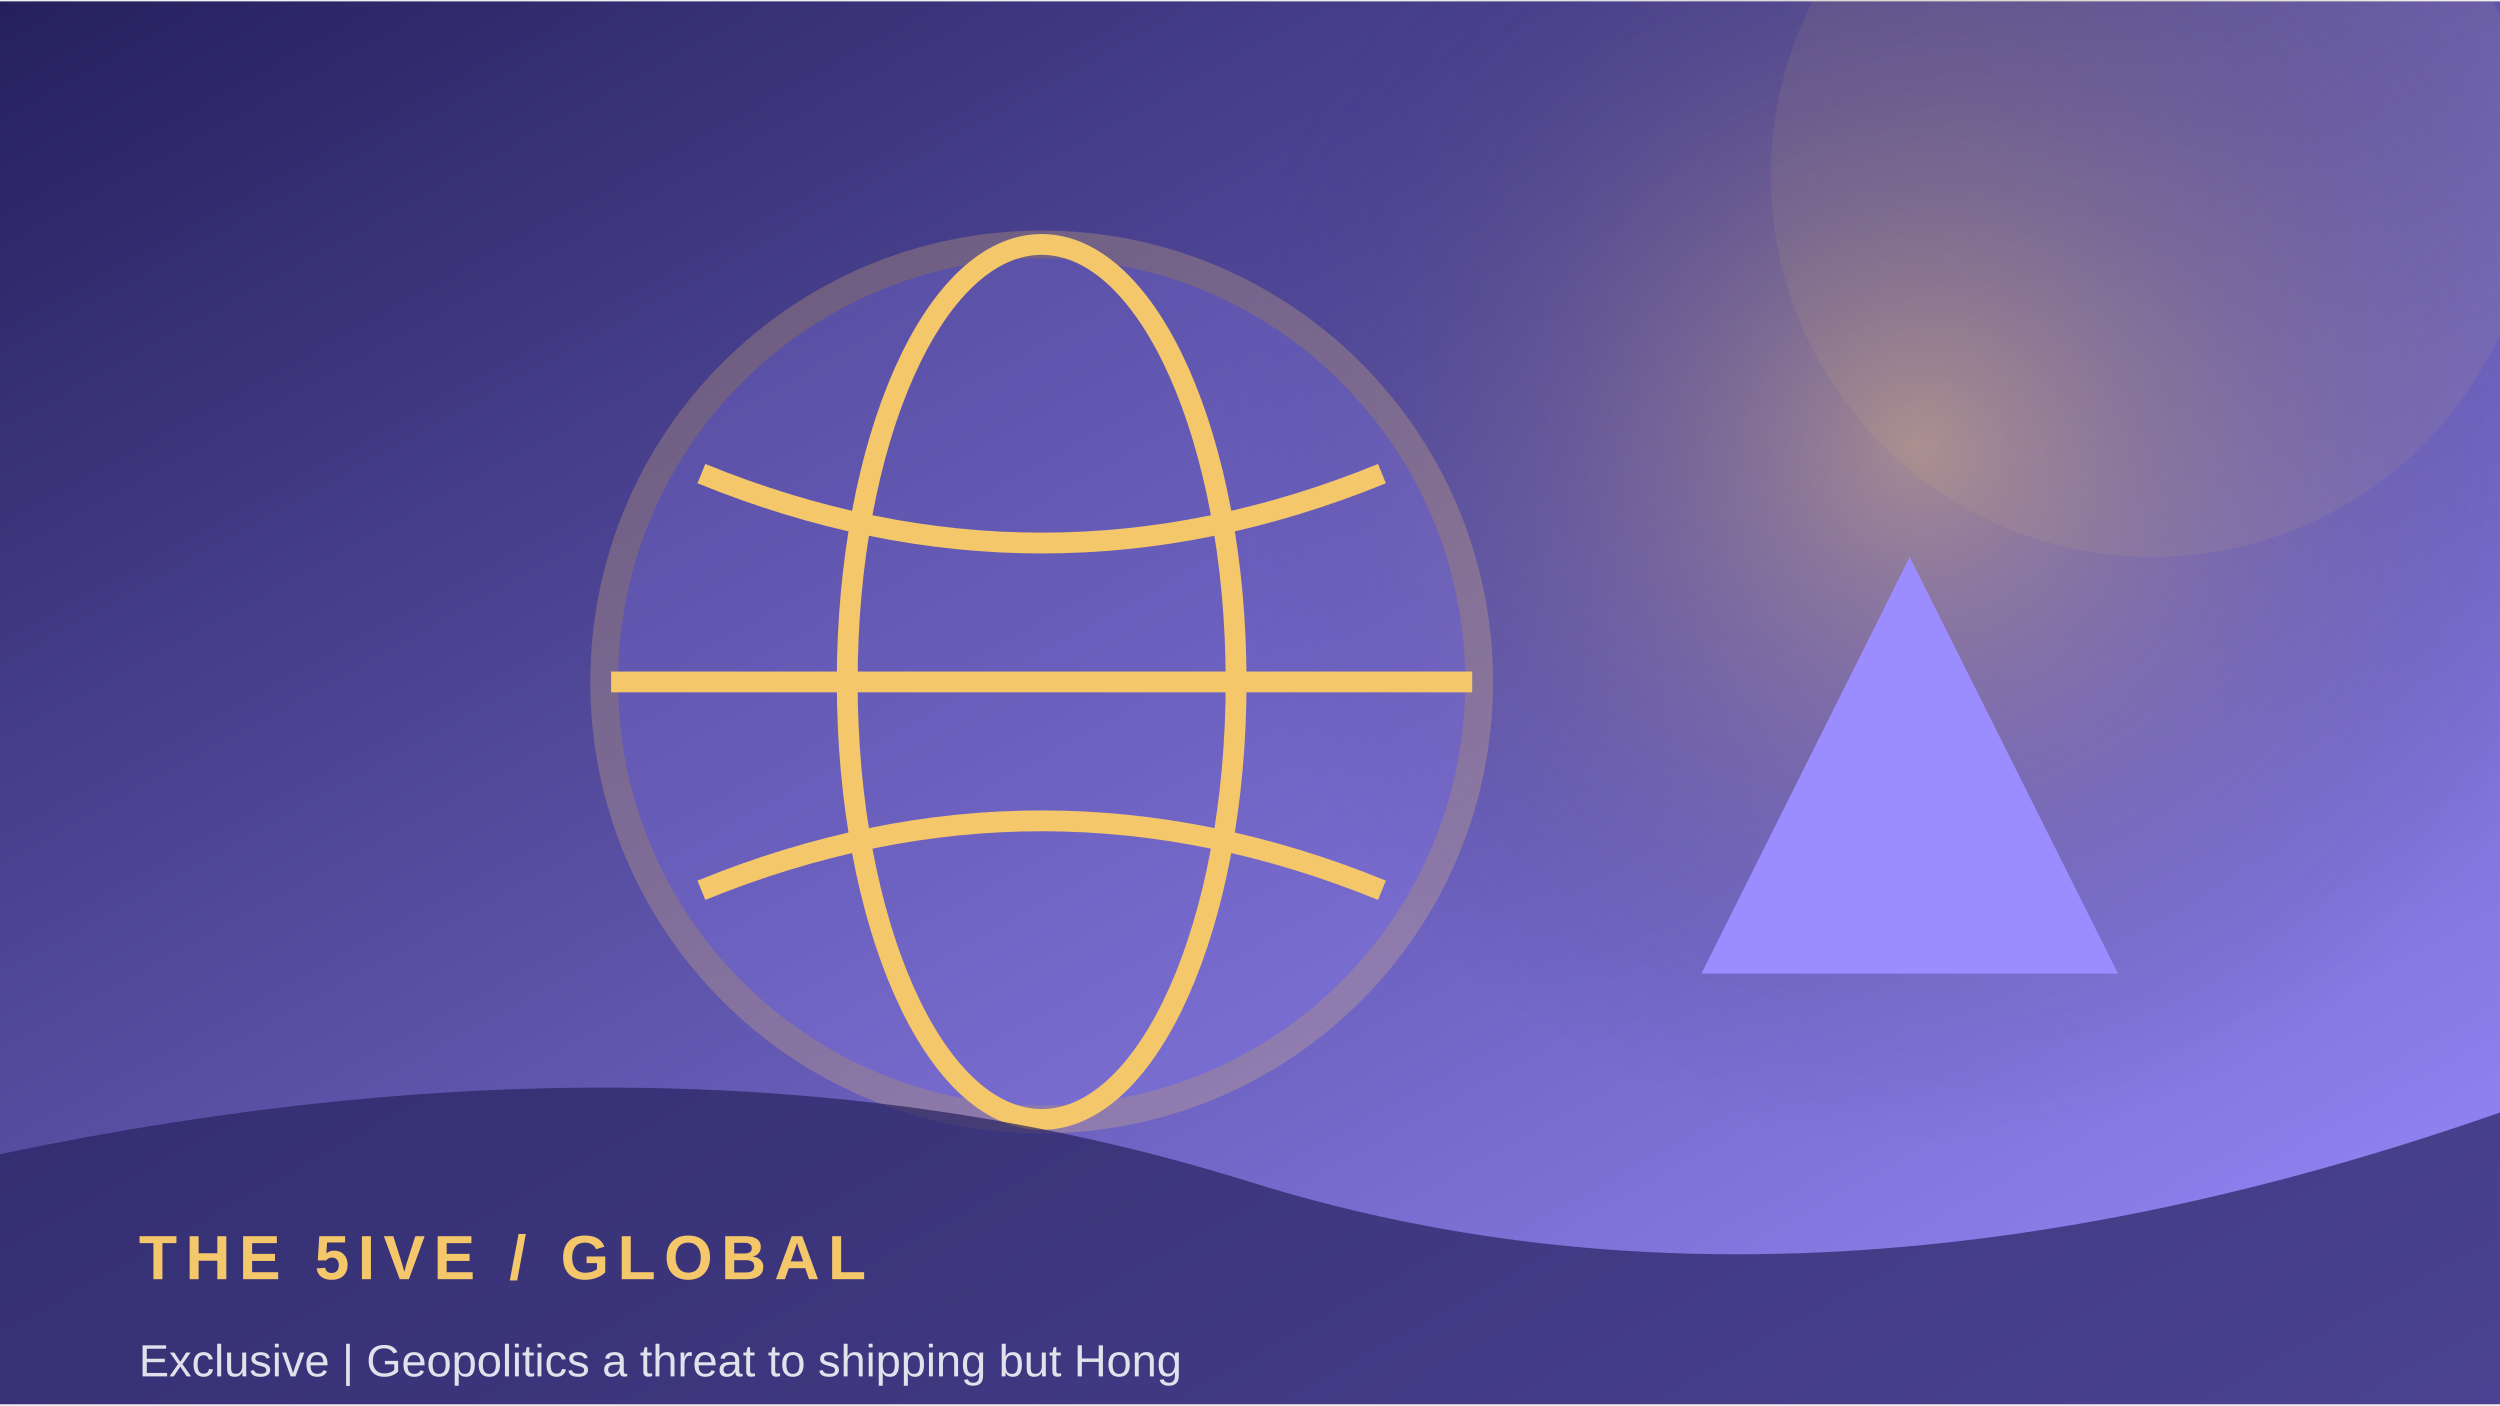
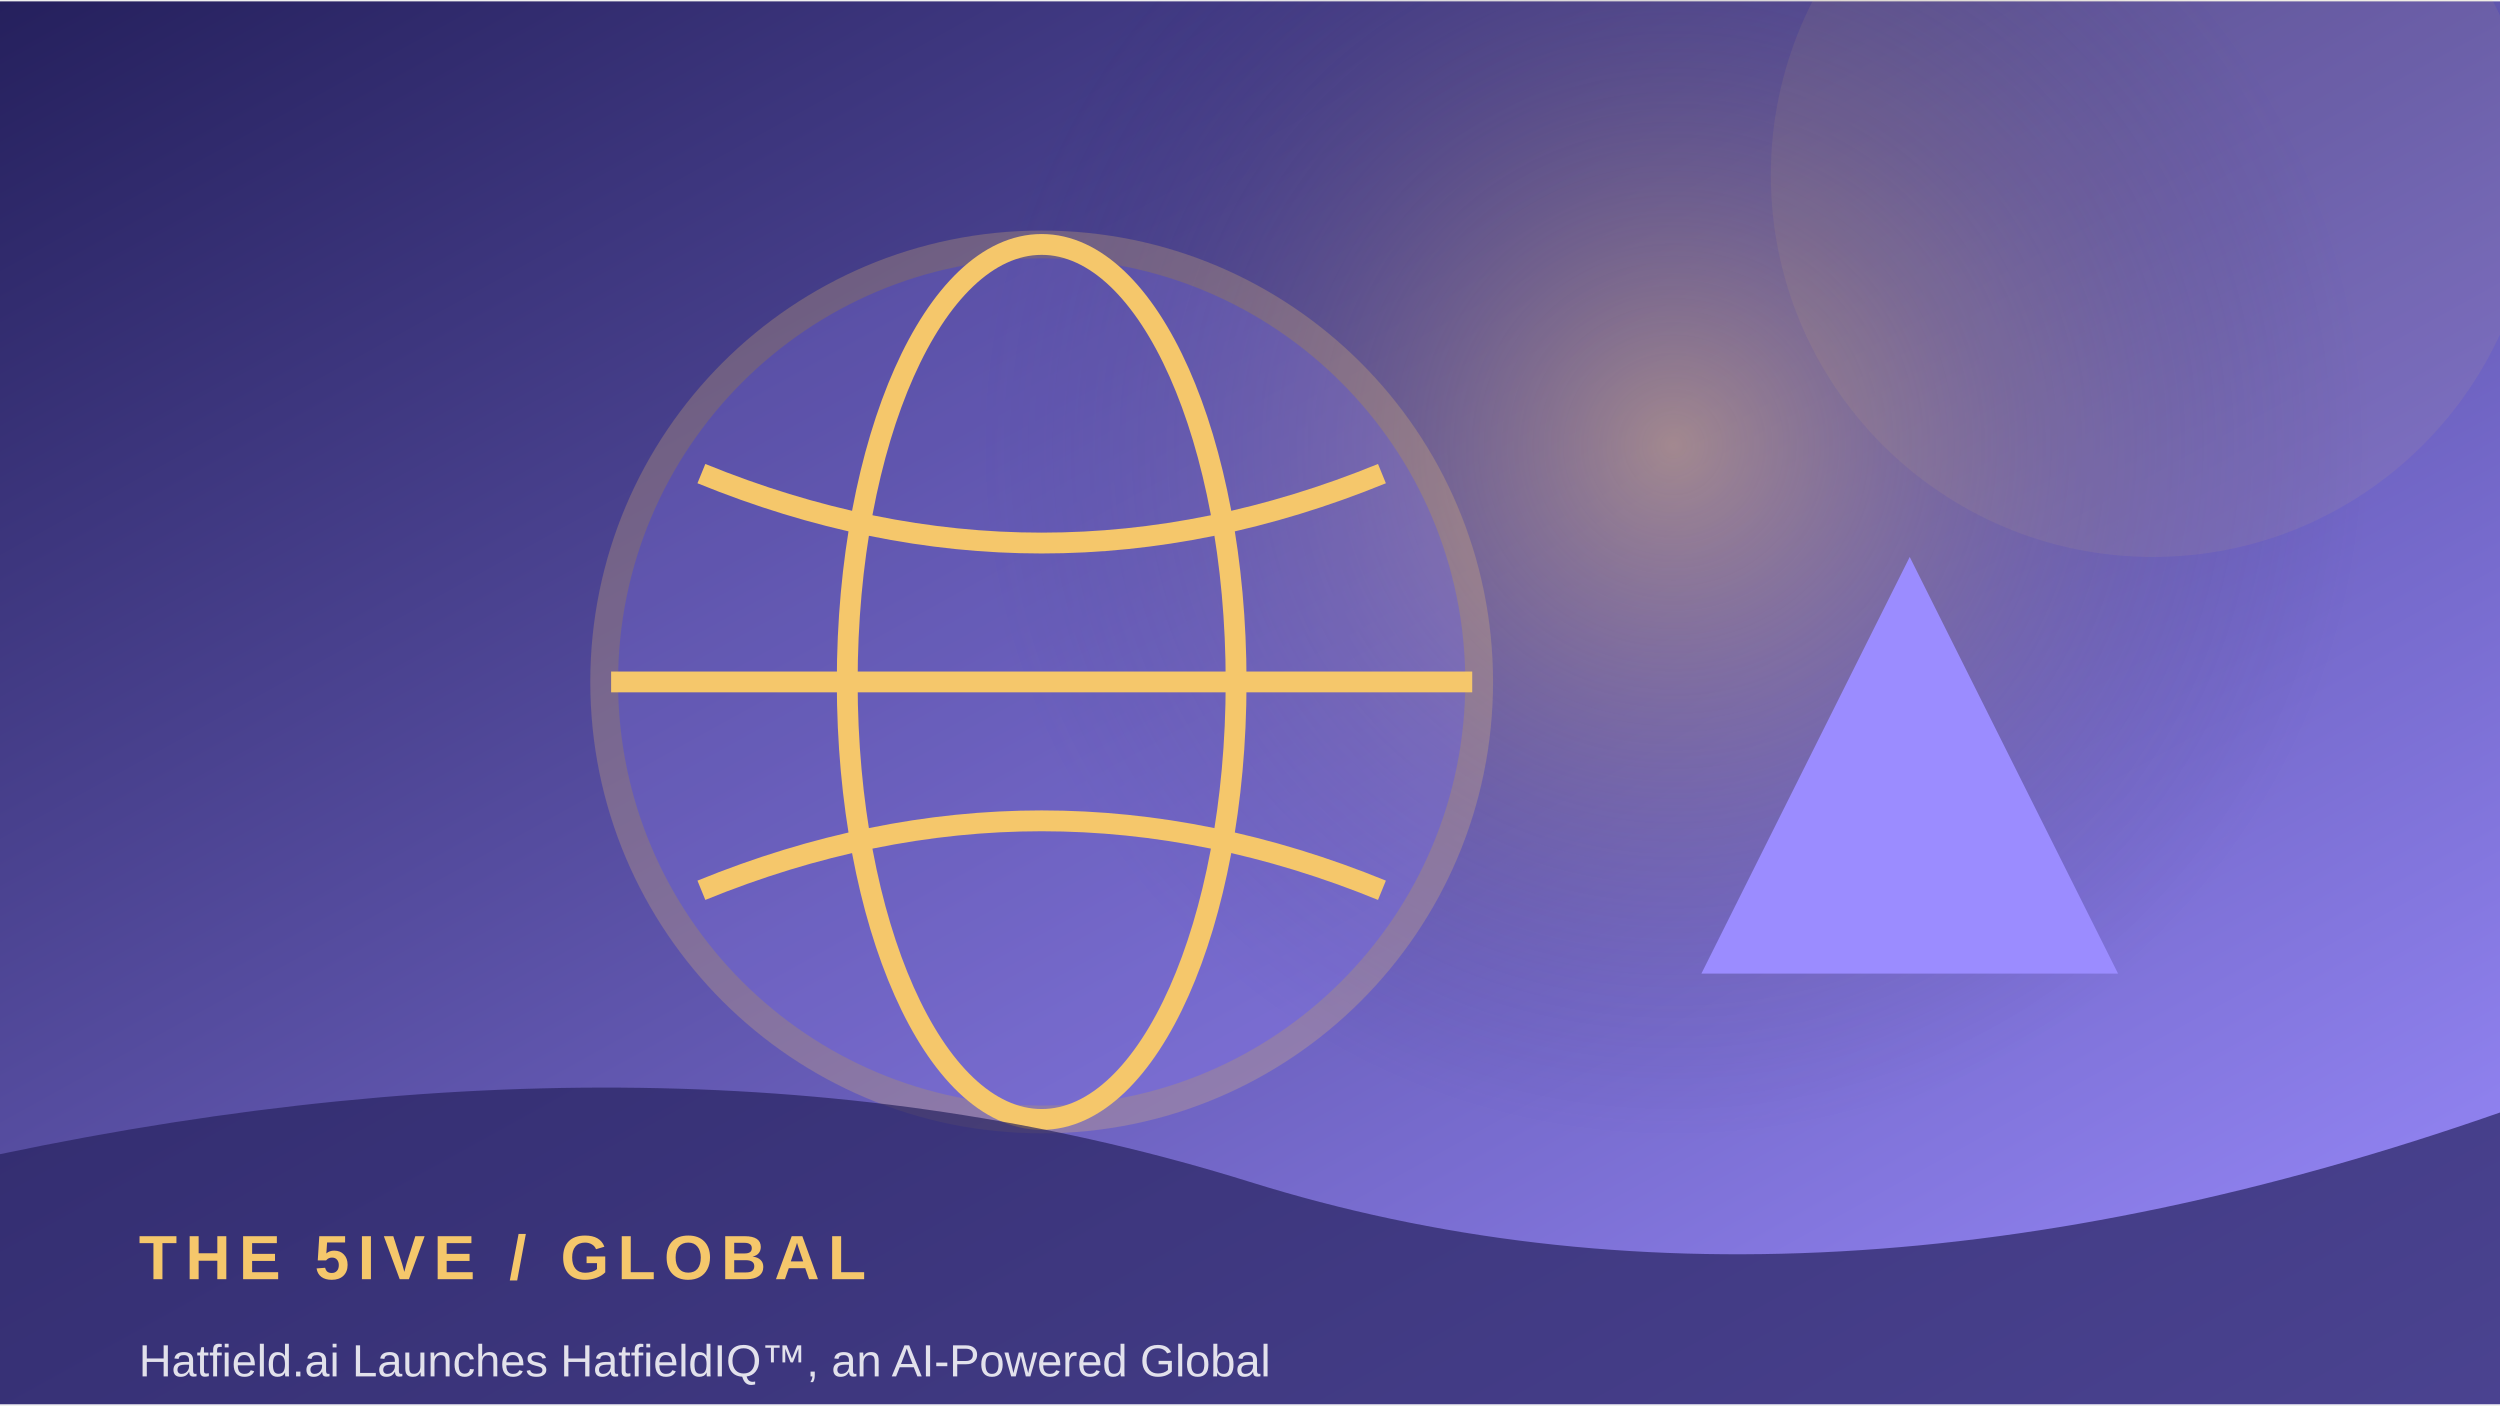
<svg xmlns="http://www.w3.org/2000/svg" width="900" height="506" viewBox="0 0 360 202">
  <defs>
    <linearGradient id="g" x1="0" y1="0" x2="1" y2="1">
      <stop stop-color="#25205d" />
      <stop offset="1" stop-color="#9b8cff" />
    </linearGradient>
    <radialGradient id="r">
      <stop stop-color="#f5c76b" stop-opacity=".45" />
      <stop offset="1" stop-color="#25205d" stop-opacity="0" />
    </radialGradient>
  </defs>
  <rect width="360" height="202" fill="url(#g)" />
-   <circle cx="276" cy="64" r="100" fill="url(#r)" />
+   <circle cx="241" cy="64" r="100" fill="url(#r)" />
  <circle cx="310" cy="25" r="55" fill="#f5c76b" opacity=".08" />
  <circle cx="150" cy="98" r="63" fill="#9b8cff" opacity=".24" stroke="#f5c76b" stroke-width="4" />
  <ellipse cx="150" cy="98" rx="28" ry="63" fill="none" stroke="#f5c76b" stroke-width="3" />
  <path d="M88 98 H212 M101 68 Q150 88 199 68 M101 128 Q150 108 199 128" fill="none" stroke="#f5c76b" stroke-width="3" />
  <path d="M245 140 L275 80 L305 140 Z" fill="#9b8cff" />
  <path d="M0 166 Q100 145 180 170 T360 160 V202 H0Z" fill="#25205d" opacity=".68" />
  <text x="20" y="184" font-family="Arial,sans-serif" font-size="9" font-weight="700" letter-spacing="1.2" fill="#f5c76b">THE 5IVE  /  GLOBAL</text>
-   <text x="20" y="198" font-family="Arial,sans-serif" font-size="6.5" fill="#ffffff" opacity=".85">Exclusive | Geopolitics a threat to shipping but Hong </text>
+   <text x="20" y="198" font-family="Arial,sans-serif" font-size="6.5" fill="#ffffff" opacity=".85">Hatfield.ai Launches HatfieldIQ™, an AI-Powered Global</text>
</svg>
